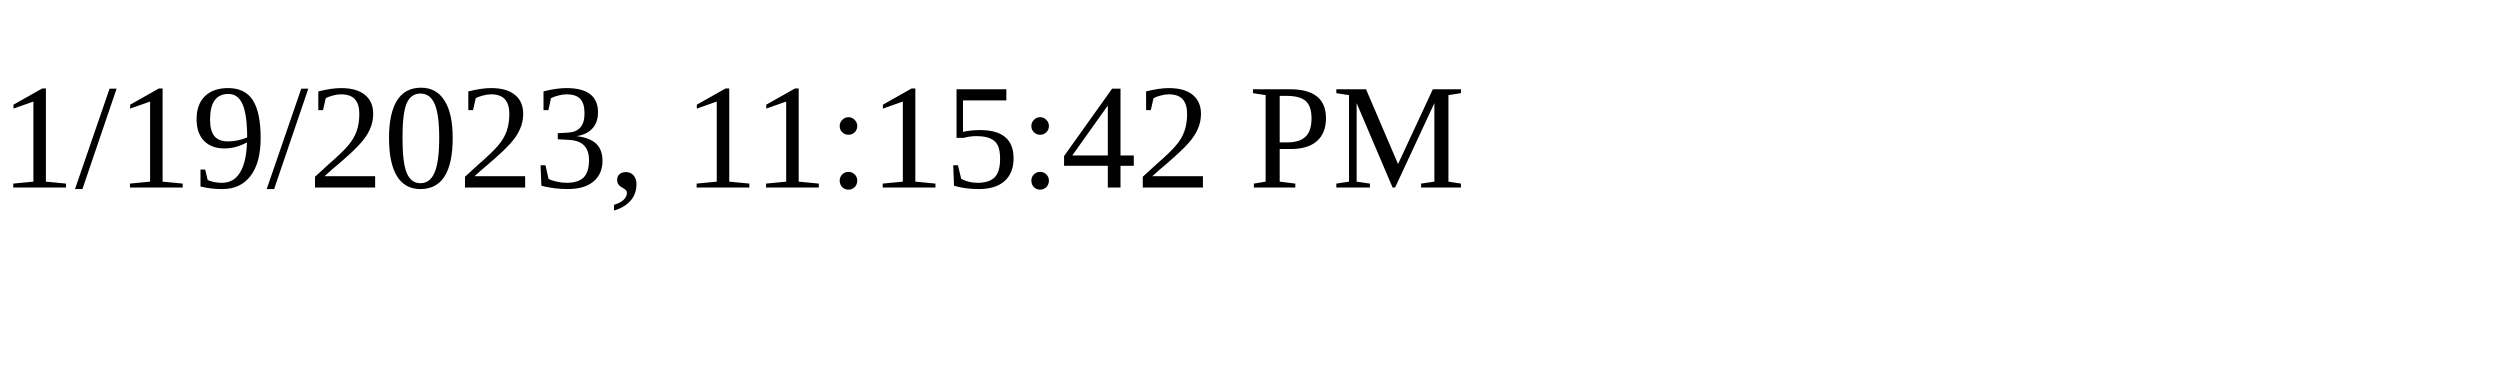
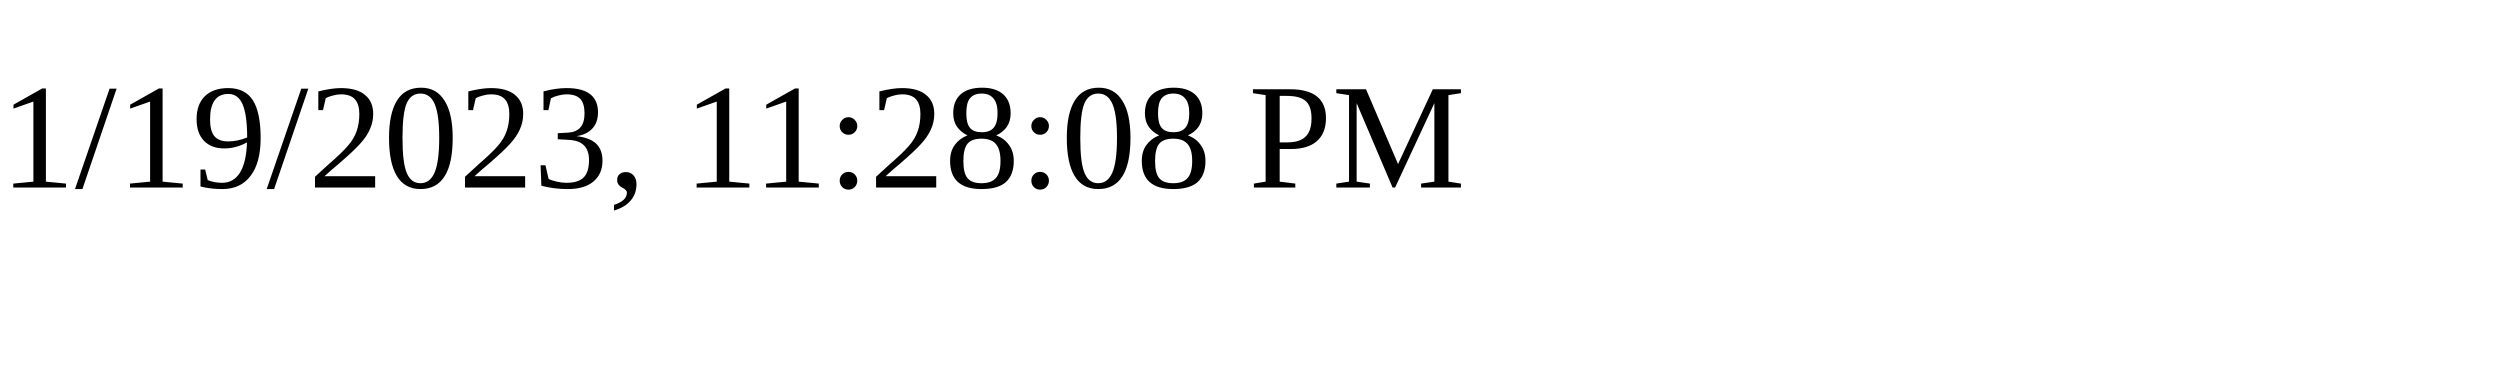
<svg xmlns="http://www.w3.org/2000/svg" height="30" width="200">
-   <text x="0" y="15">1/19/2023, 11:15:42 PM</text>
+   <text x="0" y="15">1/19/2023, 11:28:08 PM</text>
</svg>
